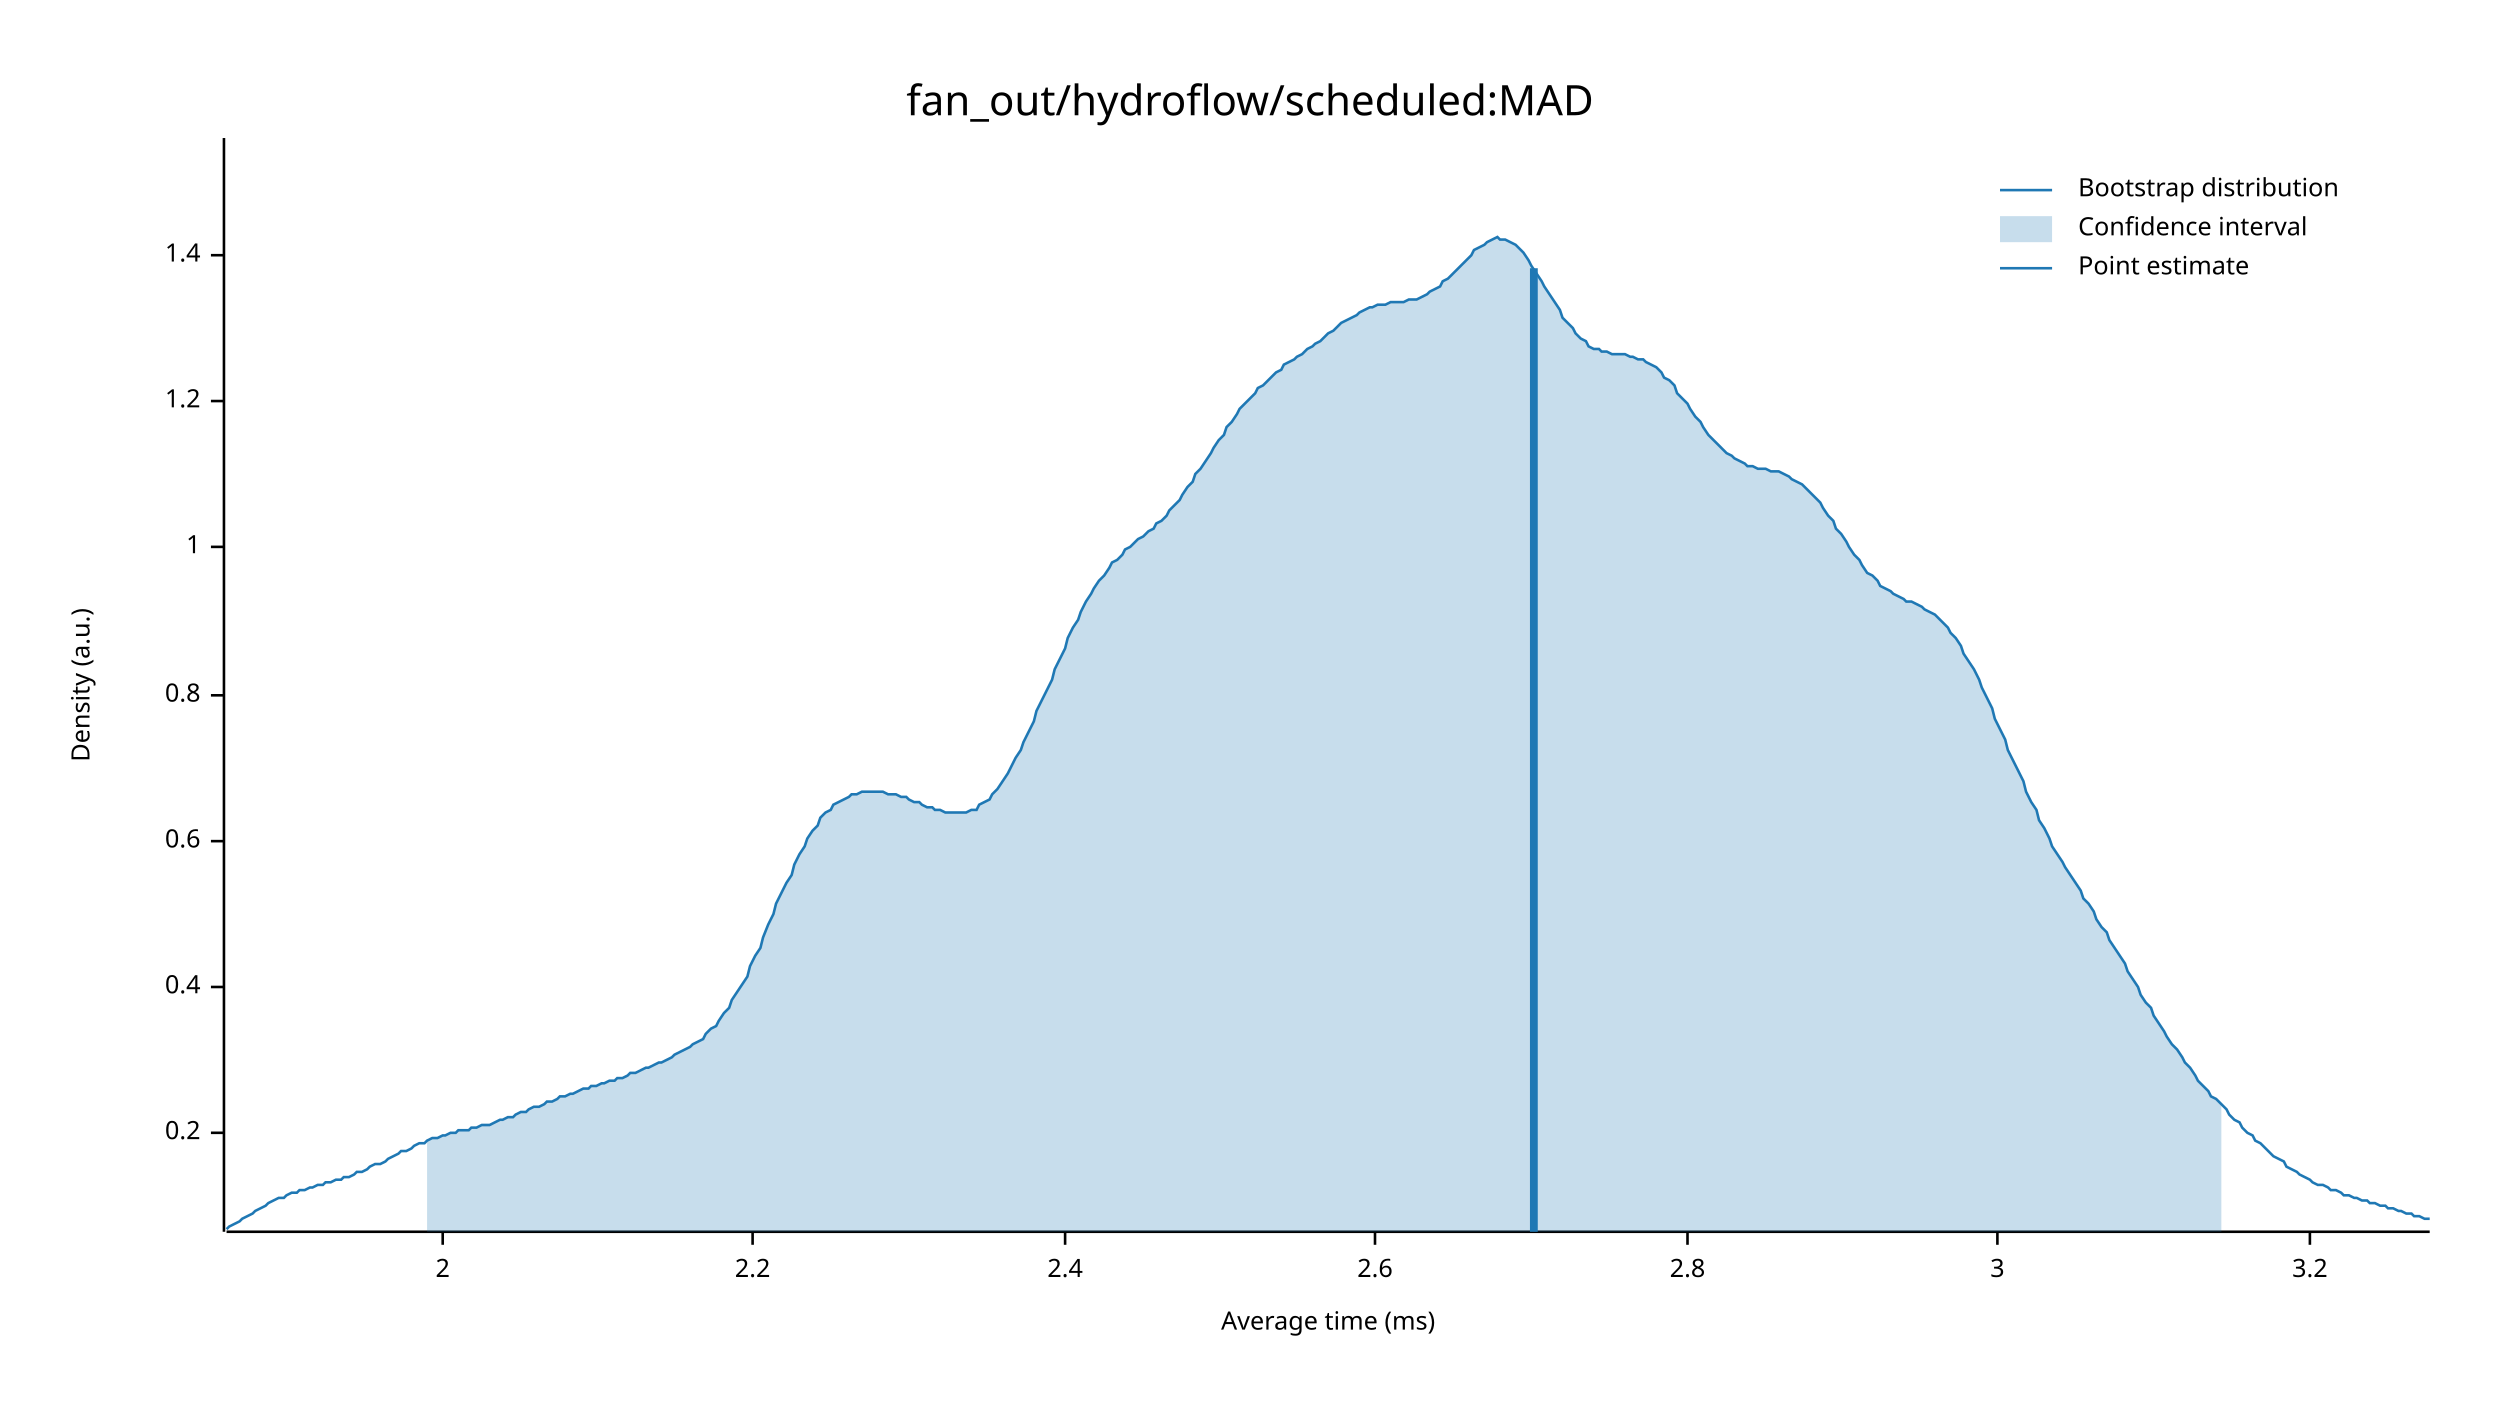
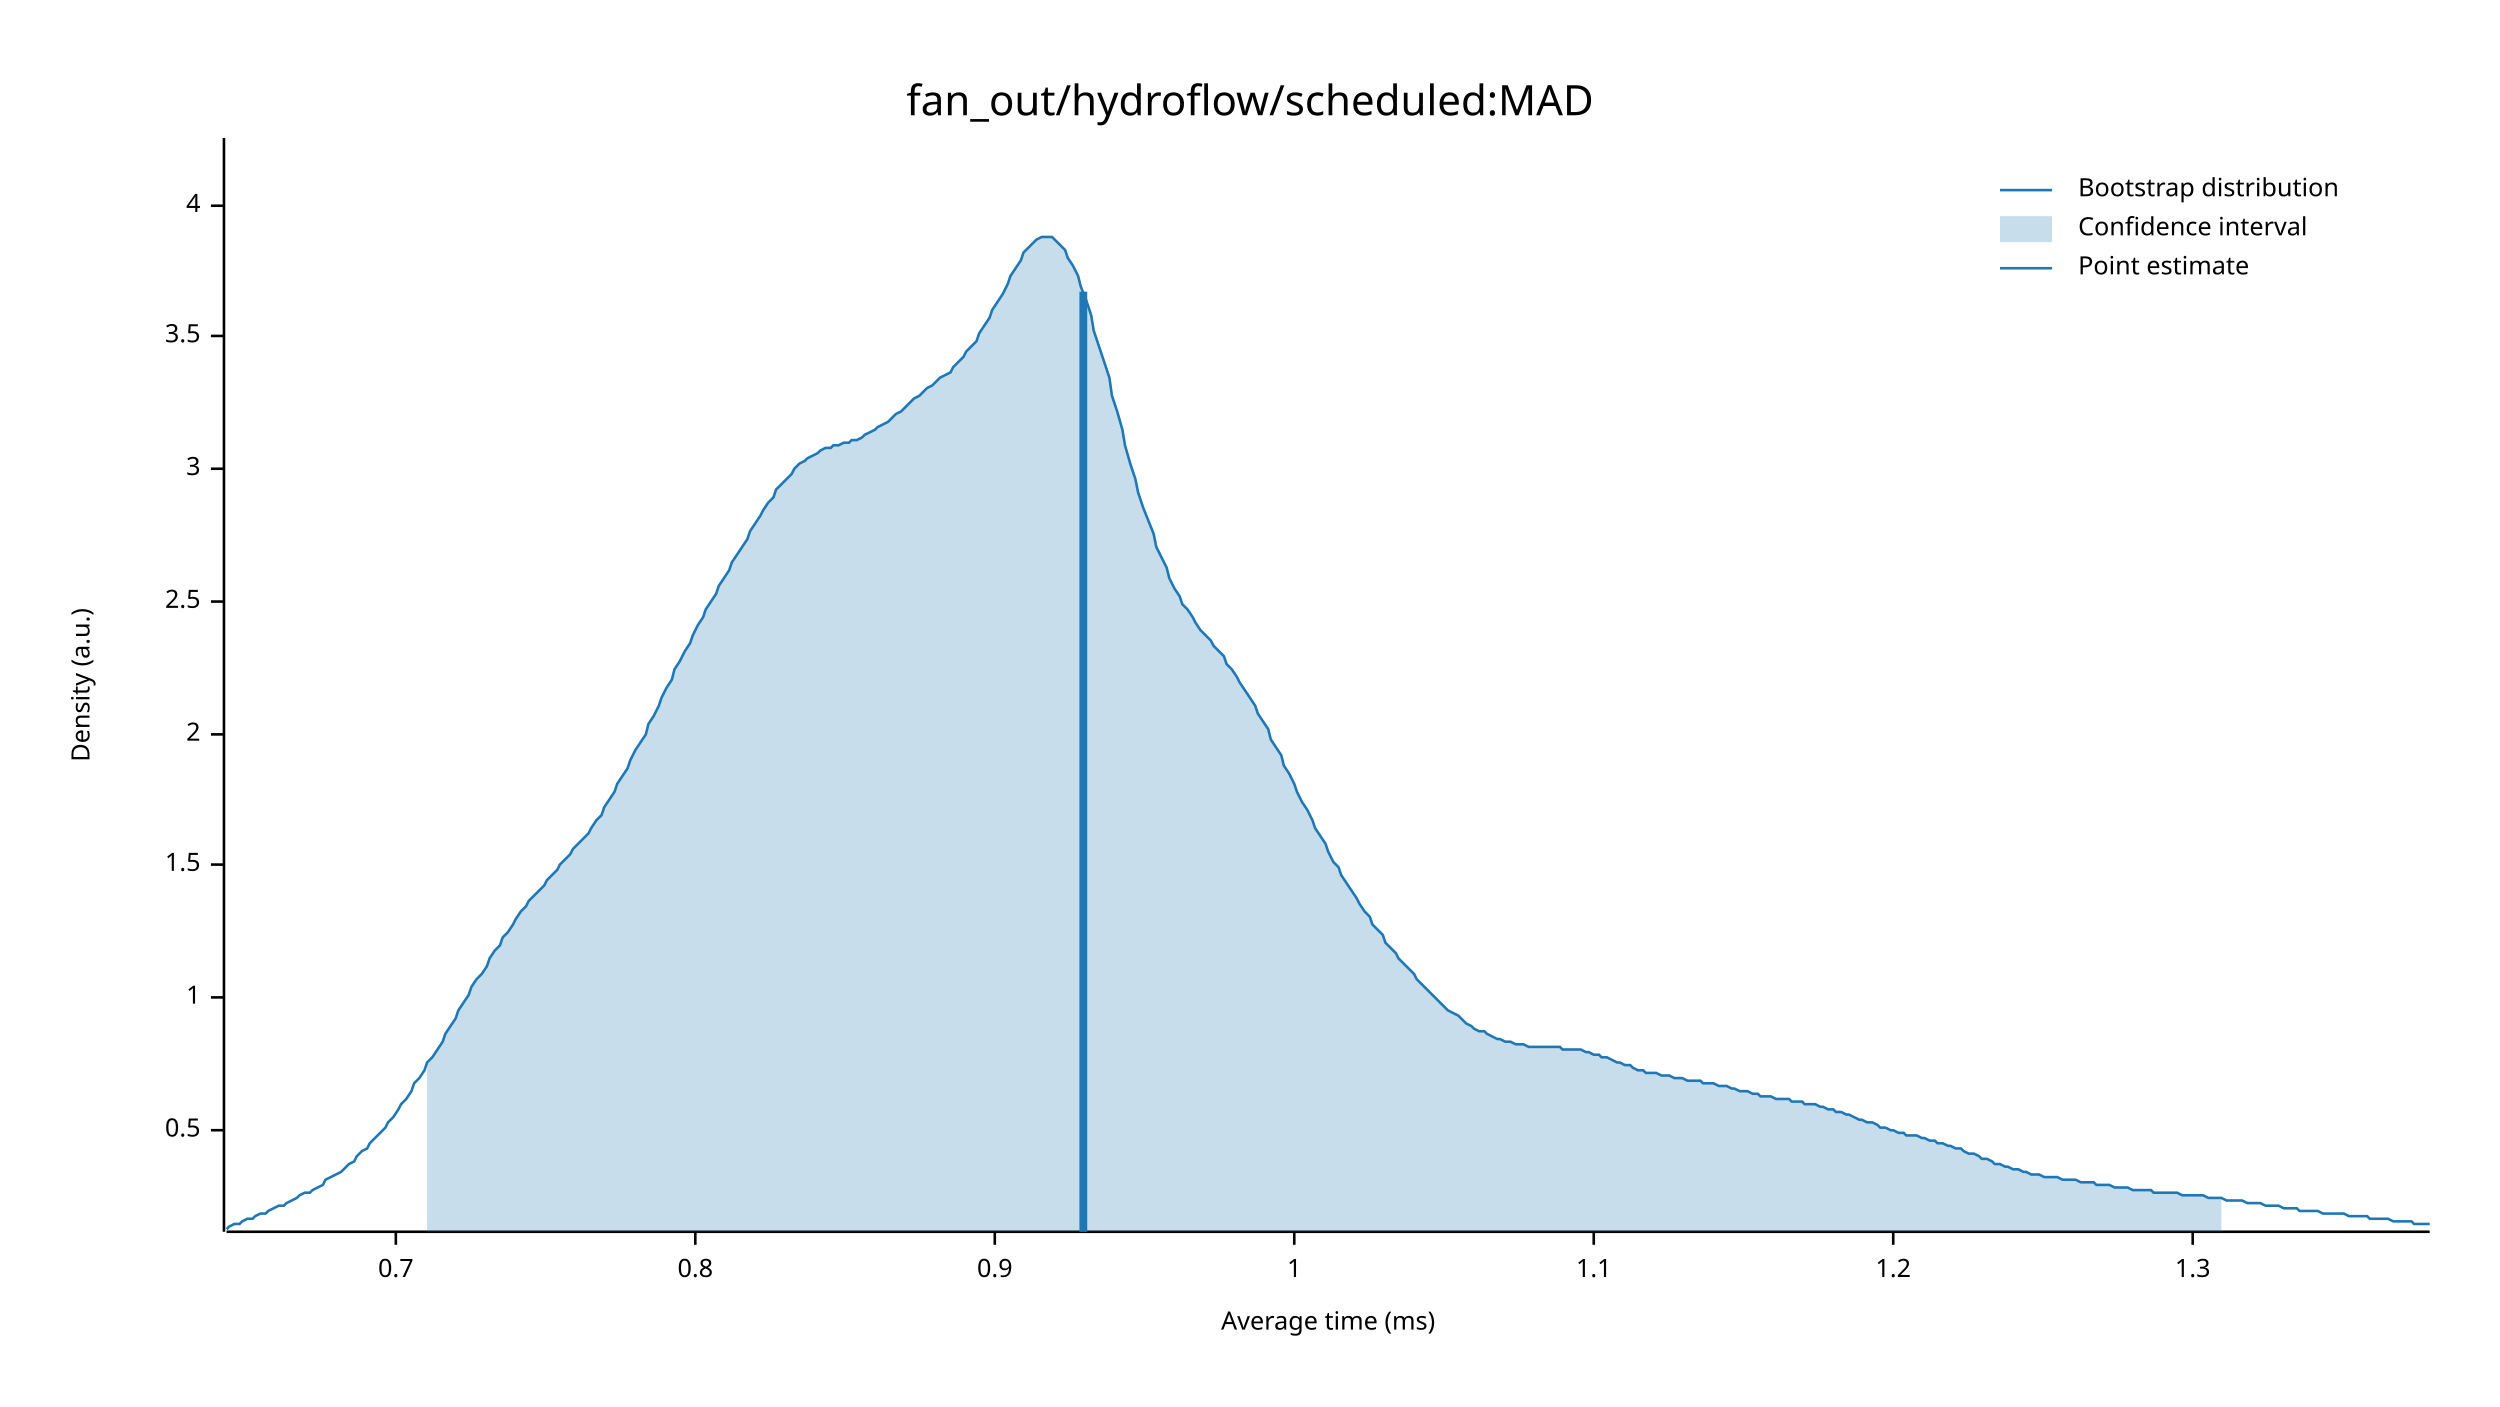
<svg xmlns="http://www.w3.org/2000/svg" width="960" height="540" viewBox="0 0 960 540">
  <text x="480" y="32" dy="0.76em" text-anchor="middle" font-family="sans-serif" font-size="16.129" opacity="1" fill="#000000">
fan_out/hydroflow/scheduled:MAD
</text>
  <text x="27" y="263" dy="0.76em" text-anchor="middle" font-family="sans-serif" font-size="9.677" opacity="1" fill="#000000" transform="rotate(270, 27, 263)">
Density (a.u.)
</text>
  <text x="510" y="513" dy="-0.5ex" text-anchor="middle" font-family="sans-serif" font-size="9.677" opacity="1" fill="#000000">
Average time (ms)
</text>
  <polyline fill="none" opacity="1" stroke="#000000" stroke-width="1" points="86,53 86,473 " />
-   <text x="77" y="435" dy="0.5ex" text-anchor="end" font-family="sans-serif" font-size="9.677" opacity="1" fill="#000000">
- 0.2
+   <text x="77" y="434" dy="0.5ex" text-anchor="end" font-family="sans-serif" font-size="9.677" opacity="1" fill="#000000">
+ 0.5
</text>
-   <polyline fill="none" opacity="1" stroke="#000000" stroke-width="1" points="81,435 86,435 " />
-   <text x="77" y="379" dy="0.5ex" text-anchor="end" font-family="sans-serif" font-size="9.677" opacity="1" fill="#000000">
- 0.4
+   <polyline fill="none" opacity="1" stroke="#000000" stroke-width="1" points="81,434 86,434 " />
+   <text x="77" y="383" dy="0.5ex" text-anchor="end" font-family="sans-serif" font-size="9.677" opacity="1" fill="#000000">
+ 1
</text>
-   <polyline fill="none" opacity="1" stroke="#000000" stroke-width="1" points="81,379 86,379 " />
-   <text x="77" y="323" dy="0.5ex" text-anchor="end" font-family="sans-serif" font-size="9.677" opacity="1" fill="#000000">
- 0.6
+   <polyline fill="none" opacity="1" stroke="#000000" stroke-width="1" points="81,383 86,383 " />
+   <text x="77" y="332" dy="0.5ex" text-anchor="end" font-family="sans-serif" font-size="9.677" opacity="1" fill="#000000">
+ 1.5
</text>
-   <polyline fill="none" opacity="1" stroke="#000000" stroke-width="1" points="81,323 86,323 " />
-   <text x="77" y="267" dy="0.5ex" text-anchor="end" font-family="sans-serif" font-size="9.677" opacity="1" fill="#000000">
+   <polyline fill="none" opacity="1" stroke="#000000" stroke-width="1" points="81,332 86,332 " />
+   <text x="77" y="282" dy="0.5ex" text-anchor="end" font-family="sans-serif" font-size="9.677" opacity="1" fill="#000000">
+ 2
+ </text>
+   <polyline fill="none" opacity="1" stroke="#000000" stroke-width="1" points="81,282 86,282 " />
+   <text x="77" y="231" dy="0.5ex" text-anchor="end" font-family="sans-serif" font-size="9.677" opacity="1" fill="#000000">
+ 2.5
+ </text>
+   <polyline fill="none" opacity="1" stroke="#000000" stroke-width="1" points="81,231 86,231 " />
+   <text x="77" y="180" dy="0.5ex" text-anchor="end" font-family="sans-serif" font-size="9.677" opacity="1" fill="#000000">
+ 3
+ </text>
+   <polyline fill="none" opacity="1" stroke="#000000" stroke-width="1" points="81,180 86,180 " />
+   <text x="77" y="129" dy="0.5ex" text-anchor="end" font-family="sans-serif" font-size="9.677" opacity="1" fill="#000000">
+ 3.5
+ </text>
+   <polyline fill="none" opacity="1" stroke="#000000" stroke-width="1" points="81,129 86,129 " />
+   <text x="77" y="79" dy="0.5ex" text-anchor="end" font-family="sans-serif" font-size="9.677" opacity="1" fill="#000000">
+ 4
+ </text>
+   <polyline fill="none" opacity="1" stroke="#000000" stroke-width="1" points="81,79 86,79 " />
+   <polyline fill="none" opacity="1" stroke="#000000" stroke-width="1" points="87,473 933,473 " />
+   <text x="152" y="483" dy="0.76em" text-anchor="middle" font-family="sans-serif" font-size="9.677" opacity="1" fill="#000000">
+ 0.7
+ </text>
+   <polyline fill="none" opacity="1" stroke="#000000" stroke-width="1" points="152,473 152,478 " />
+   <text x="267" y="483" dy="0.76em" text-anchor="middle" font-family="sans-serif" font-size="9.677" opacity="1" fill="#000000">
0.8
</text>
-   <polyline fill="none" opacity="1" stroke="#000000" stroke-width="1" points="81,267 86,267 " />
-   <text x="77" y="210" dy="0.5ex" text-anchor="end" font-family="sans-serif" font-size="9.677" opacity="1" fill="#000000">
+   <polyline fill="none" opacity="1" stroke="#000000" stroke-width="1" points="267,473 267,478 " />
+   <text x="382" y="483" dy="0.76em" text-anchor="middle" font-family="sans-serif" font-size="9.677" opacity="1" fill="#000000">
+ 0.9
+ </text>
+   <polyline fill="none" opacity="1" stroke="#000000" stroke-width="1" points="382,473 382,478 " />
+   <text x="497" y="483" dy="0.76em" text-anchor="middle" font-family="sans-serif" font-size="9.677" opacity="1" fill="#000000">
1
</text>
-   <polyline fill="none" opacity="1" stroke="#000000" stroke-width="1" points="81,210 86,210 " />
-   <text x="77" y="154" dy="0.5ex" text-anchor="end" font-family="sans-serif" font-size="9.677" opacity="1" fill="#000000">
+   <polyline fill="none" opacity="1" stroke="#000000" stroke-width="1" points="497,473 497,478 " />
+   <text x="612" y="483" dy="0.76em" text-anchor="middle" font-family="sans-serif" font-size="9.677" opacity="1" fill="#000000">
+ 1.1
+ </text>
+   <polyline fill="none" opacity="1" stroke="#000000" stroke-width="1" points="612,473 612,478 " />
+   <text x="727" y="483" dy="0.76em" text-anchor="middle" font-family="sans-serif" font-size="9.677" opacity="1" fill="#000000">
1.2
</text>
-   <polyline fill="none" opacity="1" stroke="#000000" stroke-width="1" points="81,154 86,154 " />
-   <text x="77" y="98" dy="0.5ex" text-anchor="end" font-family="sans-serif" font-size="9.677" opacity="1" fill="#000000">
- 1.4
+   <polyline fill="none" opacity="1" stroke="#000000" stroke-width="1" points="727,473 727,478 " />
+   <text x="842" y="483" dy="0.76em" text-anchor="middle" font-family="sans-serif" font-size="9.677" opacity="1" fill="#000000">
+ 1.3
</text>
-   <polyline fill="none" opacity="1" stroke="#000000" stroke-width="1" points="81,98 86,98 " />
-   <polyline fill="none" opacity="1" stroke="#000000" stroke-width="1" points="87,473 933,473 " />
-   <text x="170" y="483" dy="0.76em" text-anchor="middle" font-family="sans-serif" font-size="9.677" opacity="1" fill="#000000">
- 2
- </text>
-   <polyline fill="none" opacity="1" stroke="#000000" stroke-width="1" points="170,473 170,478 " />
-   <text x="289" y="483" dy="0.76em" text-anchor="middle" font-family="sans-serif" font-size="9.677" opacity="1" fill="#000000">
- 2.2
- </text>
-   <polyline fill="none" opacity="1" stroke="#000000" stroke-width="1" points="289,473 289,478 " />
-   <text x="409" y="483" dy="0.76em" text-anchor="middle" font-family="sans-serif" font-size="9.677" opacity="1" fill="#000000">
- 2.4
- </text>
-   <polyline fill="none" opacity="1" stroke="#000000" stroke-width="1" points="409,473 409,478 " />
-   <text x="528" y="483" dy="0.76em" text-anchor="middle" font-family="sans-serif" font-size="9.677" opacity="1" fill="#000000">
- 2.6
- </text>
-   <polyline fill="none" opacity="1" stroke="#000000" stroke-width="1" points="528,473 528,478 " />
-   <text x="648" y="483" dy="0.76em" text-anchor="middle" font-family="sans-serif" font-size="9.677" opacity="1" fill="#000000">
- 2.8
- </text>
-   <polyline fill="none" opacity="1" stroke="#000000" stroke-width="1" points="648,473 648,478 " />
-   <text x="767" y="483" dy="0.76em" text-anchor="middle" font-family="sans-serif" font-size="9.677" opacity="1" fill="#000000">
- 3
- </text>
-   <polyline fill="none" opacity="1" stroke="#000000" stroke-width="1" points="767,473 767,478 " />
-   <text x="887" y="483" dy="0.76em" text-anchor="middle" font-family="sans-serif" font-size="9.677" opacity="1" fill="#000000">
- 3.2
- </text>
-   <polyline fill="none" opacity="1" stroke="#000000" stroke-width="1" points="887,473 887,478 " />
-   <polyline fill="none" opacity="1" stroke="#1F78B4" stroke-width="1" points="87,472 88,471 90,470 92,469 93,468 95,467 97,466 98,465 100,464 102,463 103,462 105,461 107,460 109,460 110,459 112,458 114,458 115,457 117,457 119,456 120,456 122,455 124,455 125,454 127,454 129,453 131,453 132,452 134,452 136,451 137,450 139,450 141,449 142,448 144,447 146,447 148,446 149,445 151,444 153,443 154,442 156,442 158,441 159,440 161,439 163,439 164,438 166,437 168,437 170,436 171,436 173,435 175,435 176,434 178,434 180,434 181,433 183,433 185,432 187,432 188,432 190,431 192,430 193,430 195,429 197,429 198,428 200,427 202,427 203,426 205,425 207,425 209,424 210,423 212,423 214,422 215,421 217,421 219,420 220,420 222,419 224,418 226,418 227,417 229,417 231,416 232,416 234,415 236,415 237,414 239,414 241,413 242,412 244,412 246,411 248,410 249,410 251,409 253,408 254,408 256,407 258,406 259,405 261,404 263,403 265,402 266,401 268,400 270,399 271,397 273,395 275,394 276,392 278,389 280,387 281,384 283,381 285,378 287,375 288,371 290,367 292,364 293,360 295,355 297,351 298,347 300,343 302,339 304,336 305,332 307,328 309,325 310,322 312,319 314,317 315,314 317,312 319,311 320,309 322,308 324,307 326,306 327,305 329,305 331,304 332,304 334,304 336,304 337,304 339,304 341,305 343,305 344,305 346,306 348,306 349,307 351,308 353,308 354,309 356,310 358,310 359,311 361,311 363,312 365,312 366,312 368,312 370,312 371,312 373,311 375,311 376,309 378,308 380,307 381,305 383,303 385,300 387,297 388,295 390,291 392,288 393,285 395,281 397,277 398,273 400,269 402,265 404,261 405,257 407,253 409,249 410,245 412,241 414,238 415,235 417,231 419,228 420,226 422,223 424,221 426,218 427,216 429,215 431,213 432,211 434,210 436,208 437,207 439,206 441,204 443,203 444,201 446,200 448,198 449,196 451,194 453,192 454,190 456,187 458,185 459,182 461,180 463,177 465,174 466,172 468,169 470,167 471,164 473,162 475,159 476,157 478,155 480,153 482,151 483,149 485,148 487,146 488,145 490,143 492,142 493,140 495,139 497,138 498,137 500,136 502,134 504,133 505,132 507,131 509,129 510,128 512,127 514,125 515,124 517,123 519,122 521,121 522,120 524,119 526,118 527,118 529,117 531,117 532,117 534,116 536,116 537,116 539,116 541,115 543,115 544,115 546,114 548,113 549,112 551,111 553,110 554,108 556,107 558,105 560,103 561,102 563,100 565,98 566,96 568,95 570,94 571,93 573,92 575,91 576,92 578,92 580,93 582,94 583,95 585,97 587,100 588,102 590,105 592,108 593,110 595,113 597,116 599,119 600,122 602,124 604,126 605,128 607,130 609,131 610,133 612,134 614,134 615,135 617,135 619,136 621,136 622,136 624,136 626,137 627,137 629,138 631,138 632,139 634,140 636,141 638,143 639,145 641,146 643,148 644,151 646,153 648,155 649,157 651,160 653,162 654,164 656,167 658,169 660,171 661,172 663,174 665,175 666,176 668,177 670,178 671,179 673,179 675,180 676,180 678,180 680,181 682,181 683,181 685,182 687,183 688,184 690,185 692,186 693,187 695,189 697,191 699,193 700,195 702,198 704,200 705,203 707,205 709,208 710,210 712,213 714,215 715,217 717,220 719,221 721,223 722,225 724,226 726,227 727,228 729,229 731,230 732,231 734,231 736,232 738,233 739,234 741,235 743,236 744,237 746,239 748,241 749,243 751,245 753,248 754,251 756,254 758,257 760,261 761,264 763,268 765,272 766,276 768,280 770,284 771,288 773,292 775,296 777,300 778,304 780,308 782,311 783,315 785,318 787,322 788,325 790,328 792,331 793,333 795,336 797,339 799,342 800,345 802,347 804,350 805,353 807,356 809,358 810,361 812,364 814,367 816,370 817,373 819,376 821,379 822,382 824,385 826,387 827,390 829,393 831,396 832,398 834,401 836,403 838,406 839,408 841,410 843,413 844,415 846,417 848,419 849,421 851,422 853,424 855,426 856,428 858,430 860,431 861,433 863,435 865,436 866,438 868,439 870,441 871,442 873,444 875,445 877,446 878,448 880,449 882,450 883,451 885,452 887,453 888,454 890,455 892,455 894,456 895,457 897,457 899,458 900,459 902,459 904,460 905,460 907,461 909,461 910,462 912,462 914,463 916,463 917,464 919,464 921,465 922,465 924,466 926,466 927,467 929,467 931,468 933,468 " />
-   <polygon opacity="0.25" fill="#1F78B4" points="164,438 166,437 168,437 170,436 171,436 173,435 175,435 176,434 178,434 180,434 181,433 183,433 185,432 187,432 188,432 190,431 192,430 193,430 195,429 197,429 198,428 200,427 202,427 203,426 205,425 207,425 209,424 210,423 212,423 214,422 215,421 217,421 219,420 220,420 222,419 224,418 226,418 227,417 229,417 231,416 232,416 234,415 236,415 237,414 239,414 241,413 242,412 244,412 246,411 248,410 249,410 251,409 253,408 254,408 256,407 258,406 259,405 261,404 263,403 265,402 266,401 268,400 270,399 271,397 273,395 275,394 276,392 278,389 280,387 281,384 283,381 285,378 287,375 288,371 290,367 292,364 293,360 295,355 297,351 298,347 300,343 302,339 304,336 305,332 307,328 309,325 310,322 312,319 314,317 315,314 317,312 319,311 320,309 322,308 324,307 326,306 327,305 329,305 331,304 332,304 334,304 336,304 337,304 339,304 341,305 343,305 344,305 346,306 348,306 349,307 351,308 353,308 354,309 356,310 358,310 359,311 361,311 363,312 365,312 366,312 368,312 370,312 371,312 373,311 375,311 376,309 378,308 380,307 381,305 383,303 385,300 387,297 388,295 390,291 392,288 393,285 395,281 397,277 398,273 400,269 402,265 404,261 405,257 407,253 409,249 410,245 412,241 414,238 415,235 417,231 419,228 420,226 422,223 424,221 426,218 427,216 429,215 431,213 432,211 434,210 436,208 437,207 439,206 441,204 443,203 444,201 446,200 448,198 449,196 451,194 453,192 454,190 456,187 458,185 459,182 461,180 463,177 465,174 466,172 468,169 470,167 471,164 473,162 475,159 476,157 478,155 480,153 482,151 483,149 485,148 487,146 488,145 490,143 492,142 493,140 495,139 497,138 498,137 500,136 502,134 504,133 505,132 507,131 509,129 510,128 512,127 514,125 515,124 517,123 519,122 521,121 522,120 524,119 526,118 527,118 529,117 531,117 532,117 534,116 536,116 537,116 539,116 541,115 543,115 544,115 546,114 548,113 549,112 551,111 553,110 554,108 556,107 558,105 560,103 561,102 563,100 565,98 566,96 568,95 570,94 571,93 573,92 575,91 576,92 578,92 580,93 582,94 583,95 585,97 587,100 588,102 590,105 592,108 593,110 595,113 597,116 599,119 600,122 602,124 604,126 605,128 607,130 609,131 610,133 612,134 614,134 615,135 617,135 619,136 621,136 622,136 624,136 626,137 627,137 629,138 631,138 632,139 634,140 636,141 638,143 639,145 641,146 643,148 644,151 646,153 648,155 649,157 651,160 653,162 654,164 656,167 658,169 660,171 661,172 663,174 665,175 666,176 668,177 670,178 671,179 673,179 675,180 676,180 678,180 680,181 682,181 683,181 685,182 687,183 688,184 690,185 692,186 693,187 695,189 697,191 699,193 700,195 702,198 704,200 705,203 707,205 709,208 710,210 712,213 714,215 715,217 717,220 719,221 721,223 722,225 724,226 726,227 727,228 729,229 731,230 732,231 734,231 736,232 738,233 739,234 741,235 743,236 744,237 746,239 748,241 749,243 751,245 753,248 754,251 756,254 758,257 760,261 761,264 763,268 765,272 766,276 768,280 770,284 771,288 773,292 775,296 777,300 778,304 780,308 782,311 783,315 785,318 787,322 788,325 790,328 792,331 793,333 795,336 797,339 799,342 800,345 802,347 804,350 805,353 807,356 809,358 810,361 812,364 814,367 816,370 817,373 819,376 821,379 822,382 824,385 826,387 827,390 829,393 831,396 832,398 834,401 836,403 838,406 839,408 841,410 843,413 844,415 846,417 848,419 849,421 851,422 853,424 853,473 164,473 " />
-   <polyline fill="none" opacity="1" stroke="#1F78B4" stroke-width="3" points="589,473 589,103 " />
+   <polyline fill="none" opacity="1" stroke="#000000" stroke-width="1" points="842,473 842,478 " />
+   <polyline fill="none" opacity="1" stroke="#1F78B4" stroke-width="1" points="87,472 88,471 90,470 92,470 93,469 95,468 97,468 98,467 100,466 102,466 103,465 105,464 107,463 109,463 110,462 112,461 114,460 115,459 117,458 119,458 120,457 122,456 124,455 125,453 127,452 129,451 131,450 132,449 134,447 136,446 137,444 139,442 141,441 142,439 144,437 146,435 148,433 149,431 151,429 153,426 154,424 156,422 158,419 159,416 161,414 163,411 164,408 166,406 168,403 170,400 171,397 173,394 175,391 176,388 178,385 180,382 181,379 183,376 185,374 187,371 188,368 190,365 192,363 193,360 195,358 197,355 198,353 200,350 202,348 203,346 205,344 207,342 209,340 210,338 212,336 214,334 215,332 217,330 219,328 220,326 222,324 224,322 226,320 227,318 229,315 231,313 232,310 234,307 236,304 237,301 239,298 241,295 242,292 244,288 246,285 248,282 249,278 251,275 253,271 254,268 256,264 258,261 259,257 261,254 263,250 265,247 266,244 268,240 270,237 271,234 273,231 275,228 276,225 278,222 280,219 281,216 283,213 285,210 287,207 288,204 290,201 292,198 293,196 295,193 297,191 298,188 300,186 302,184 304,182 305,180 307,178 309,177 310,176 312,175 314,174 315,173 317,172 319,172 320,171 322,171 324,170 326,170 327,169 329,169 331,168 332,167 334,166 336,165 337,164 339,163 341,162 343,160 344,159 346,158 348,156 349,155 351,153 353,152 354,151 356,149 358,148 359,147 361,145 363,144 365,143 366,141 368,139 370,137 371,135 373,133 375,131 376,128 378,125 380,122 381,119 383,116 385,113 387,109 388,106 390,103 392,100 393,97 395,95 397,93 398,92 400,91 402,91 404,91 405,92 407,94 409,96 410,99 412,102 414,106 415,110 417,115 419,121 420,127 422,133 424,139 426,145 427,152 429,158 431,165 432,171 434,178 436,184 437,189 439,195 441,200 443,205 444,210 446,214 448,218 449,222 451,226 453,229 454,232 456,234 458,237 459,239 461,242 463,244 465,246 466,248 468,250 470,252 471,255 473,257 475,260 476,262 478,265 480,268 482,271 483,274 485,277 487,280 488,284 490,287 492,290 493,294 495,297 497,301 498,304 500,308 502,311 504,315 505,318 507,321 509,324 510,327 512,331 514,333 515,336 517,339 519,342 521,345 522,347 524,350 526,352 527,355 529,357 531,359 532,362 534,364 536,366 537,368 539,370 541,372 543,374 544,376 546,378 548,380 549,381 551,383 553,385 554,386 556,388 558,389 560,390 561,391 563,393 565,394 566,395 568,396 570,396 571,397 573,398 575,399 576,399 578,400 580,400 582,401 583,401 585,401 587,402 588,402 590,402 592,402 593,402 595,402 597,402 599,402 600,403 602,403 604,403 605,403 607,403 609,404 610,404 612,405 614,405 615,406 617,406 619,407 621,408 622,408 624,409 626,409 627,410 629,411 631,411 632,412 634,412 636,412 638,413 639,413 641,413 643,414 644,414 646,414 648,415 649,415 651,415 653,415 654,416 656,416 658,416 660,417 661,417 663,417 665,418 666,418 668,419 670,419 671,419 673,420 675,420 676,421 678,421 680,421 682,422 683,422 685,422 687,422 688,423 690,423 692,423 693,424 695,424 697,424 699,425 700,425 702,426 704,426 705,427 707,427 709,428 710,428 712,429 714,430 715,430 717,431 719,431 721,432 722,433 724,433 726,434 727,434 729,435 731,435 732,436 734,436 736,436 738,437 739,437 741,438 743,438 744,439 746,439 748,440 749,440 751,441 753,441 754,442 756,443 758,443 760,444 761,445 763,445 765,446 766,447 768,447 770,448 771,448 773,449 775,449 777,450 778,450 780,451 782,451 783,451 785,452 787,452 788,452 790,452 792,453 793,453 795,453 797,453 799,454 800,454 802,454 804,454 805,455 807,455 809,455 810,455 812,456 814,456 816,456 817,456 819,457 821,457 822,457 824,457 826,457 827,458 829,458 831,458 832,458 834,458 836,458 838,459 839,459 841,459 843,459 844,459 846,459 848,460 849,460 851,460 853,460 855,461 856,461 858,461 860,461 861,461 863,462 865,462 866,462 868,462 870,463 871,463 873,463 875,463 877,464 878,464 880,464 882,464 883,465 885,465 887,465 888,465 890,465 892,466 894,466 895,466 897,466 899,466 900,466 902,467 904,467 905,467 907,467 909,467 910,468 912,468 914,468 916,468 917,468 919,469 921,469 922,469 924,469 926,469 927,470 929,470 931,470 933,470 " />
+   <polygon opacity="0.25" fill="#1F78B4" points="164,408 166,406 168,403 170,400 171,397 173,394 175,391 176,388 178,385 180,382 181,379 183,376 185,374 187,371 188,368 190,365 192,363 193,360 195,358 197,355 198,353 200,350 202,348 203,346 205,344 207,342 209,340 210,338 212,336 214,334 215,332 217,330 219,328 220,326 222,324 224,322 226,320 227,318 229,315 231,313 232,310 234,307 236,304 237,301 239,298 241,295 242,292 244,288 246,285 248,282 249,278 251,275 253,271 254,268 256,264 258,261 259,257 261,254 263,250 265,247 266,244 268,240 270,237 271,234 273,231 275,228 276,225 278,222 280,219 281,216 283,213 285,210 287,207 288,204 290,201 292,198 293,196 295,193 297,191 298,188 300,186 302,184 304,182 305,180 307,178 309,177 310,176 312,175 314,174 315,173 317,172 319,172 320,171 322,171 324,170 326,170 327,169 329,169 331,168 332,167 334,166 336,165 337,164 339,163 341,162 343,160 344,159 346,158 348,156 349,155 351,153 353,152 354,151 356,149 358,148 359,147 361,145 363,144 365,143 366,141 368,139 370,137 371,135 373,133 375,131 376,128 378,125 380,122 381,119 383,116 385,113 387,109 388,106 390,103 392,100 393,97 395,95 397,93 398,92 400,91 402,91 404,91 405,92 407,94 409,96 410,99 412,102 414,106 415,110 417,115 419,121 420,127 422,133 424,139 426,145 427,152 429,158 431,165 432,171 434,178 436,184 437,189 439,195 441,200 443,205 444,210 446,214 448,218 449,222 451,226 453,229 454,232 456,234 458,237 459,239 461,242 463,244 465,246 466,248 468,250 470,252 471,255 473,257 475,260 476,262 478,265 480,268 482,271 483,274 485,277 487,280 488,284 490,287 492,290 493,294 495,297 497,301 498,304 500,308 502,311 504,315 505,318 507,321 509,324 510,327 512,331 514,333 515,336 517,339 519,342 521,345 522,347 524,350 526,352 527,355 529,357 531,359 532,362 534,364 536,366 537,368 539,370 541,372 543,374 544,376 546,378 548,380 549,381 551,383 553,385 554,386 556,388 558,389 560,390 561,391 563,393 565,394 566,395 568,396 570,396 571,397 573,398 575,399 576,399 578,400 580,400 582,401 583,401 585,401 587,402 588,402 590,402 592,402 593,402 595,402 597,402 599,402 600,403 602,403 604,403 605,403 607,403 609,404 610,404 612,405 614,405 615,406 617,406 619,407 621,408 622,408 624,409 626,409 627,410 629,411 631,411 632,412 634,412 636,412 638,413 639,413 641,413 643,414 644,414 646,414 648,415 649,415 651,415 653,415 654,416 656,416 658,416 660,417 661,417 663,417 665,418 666,418 668,419 670,419 671,419 673,420 675,420 676,421 678,421 680,421 682,422 683,422 685,422 687,422 688,423 690,423 692,423 693,424 695,424 697,424 699,425 700,425 702,426 704,426 705,427 707,427 709,428 710,428 712,429 714,430 715,430 717,431 719,431 721,432 722,433 724,433 726,434 727,434 729,435 731,435 732,436 734,436 736,436 738,437 739,437 741,438 743,438 744,439 746,439 748,440 749,440 751,441 753,441 754,442 756,443 758,443 760,444 761,445 763,445 765,446 766,447 768,447 770,448 771,448 773,449 775,449 777,450 778,450 780,451 782,451 783,451 785,452 787,452 788,452 790,452 792,453 793,453 795,453 797,453 799,454 800,454 802,454 804,454 805,455 807,455 809,455 810,455 812,456 814,456 816,456 817,456 819,457 821,457 822,457 824,457 826,457 827,458 829,458 831,458 832,458 834,458 836,458 838,459 839,459 841,459 843,459 844,459 846,459 848,460 849,460 851,460 853,460 853,473 164,473 " />
+   <polyline fill="none" opacity="1" stroke="#1F78B4" stroke-width="3" points="416,473 416,112 " />
  <text x="798" y="68" dy="0.76em" text-anchor="start" font-family="sans-serif" font-size="9.677" opacity="1" fill="#000000">
Bootstrap distribution
</text>
  <text x="798" y="83" dy="0.76em" text-anchor="start" font-family="sans-serif" font-size="9.677" opacity="1" fill="#000000">
Confidence interval
</text>
  <text x="798" y="98" dy="0.76em" text-anchor="start" font-family="sans-serif" font-size="9.677" opacity="1" fill="#000000">
Point estimate
</text>
  <polyline fill="none" opacity="1" stroke="#1F78B4" stroke-width="1" points="768,73 788,73 " />
  <rect x="768" y="83" width="20" height="10" opacity="0.25" fill="#1F78B4" stroke="none" />
  <polyline fill="none" opacity="1" stroke="#1F78B4" stroke-width="1" points="768,103 788,103 " />
</svg>
